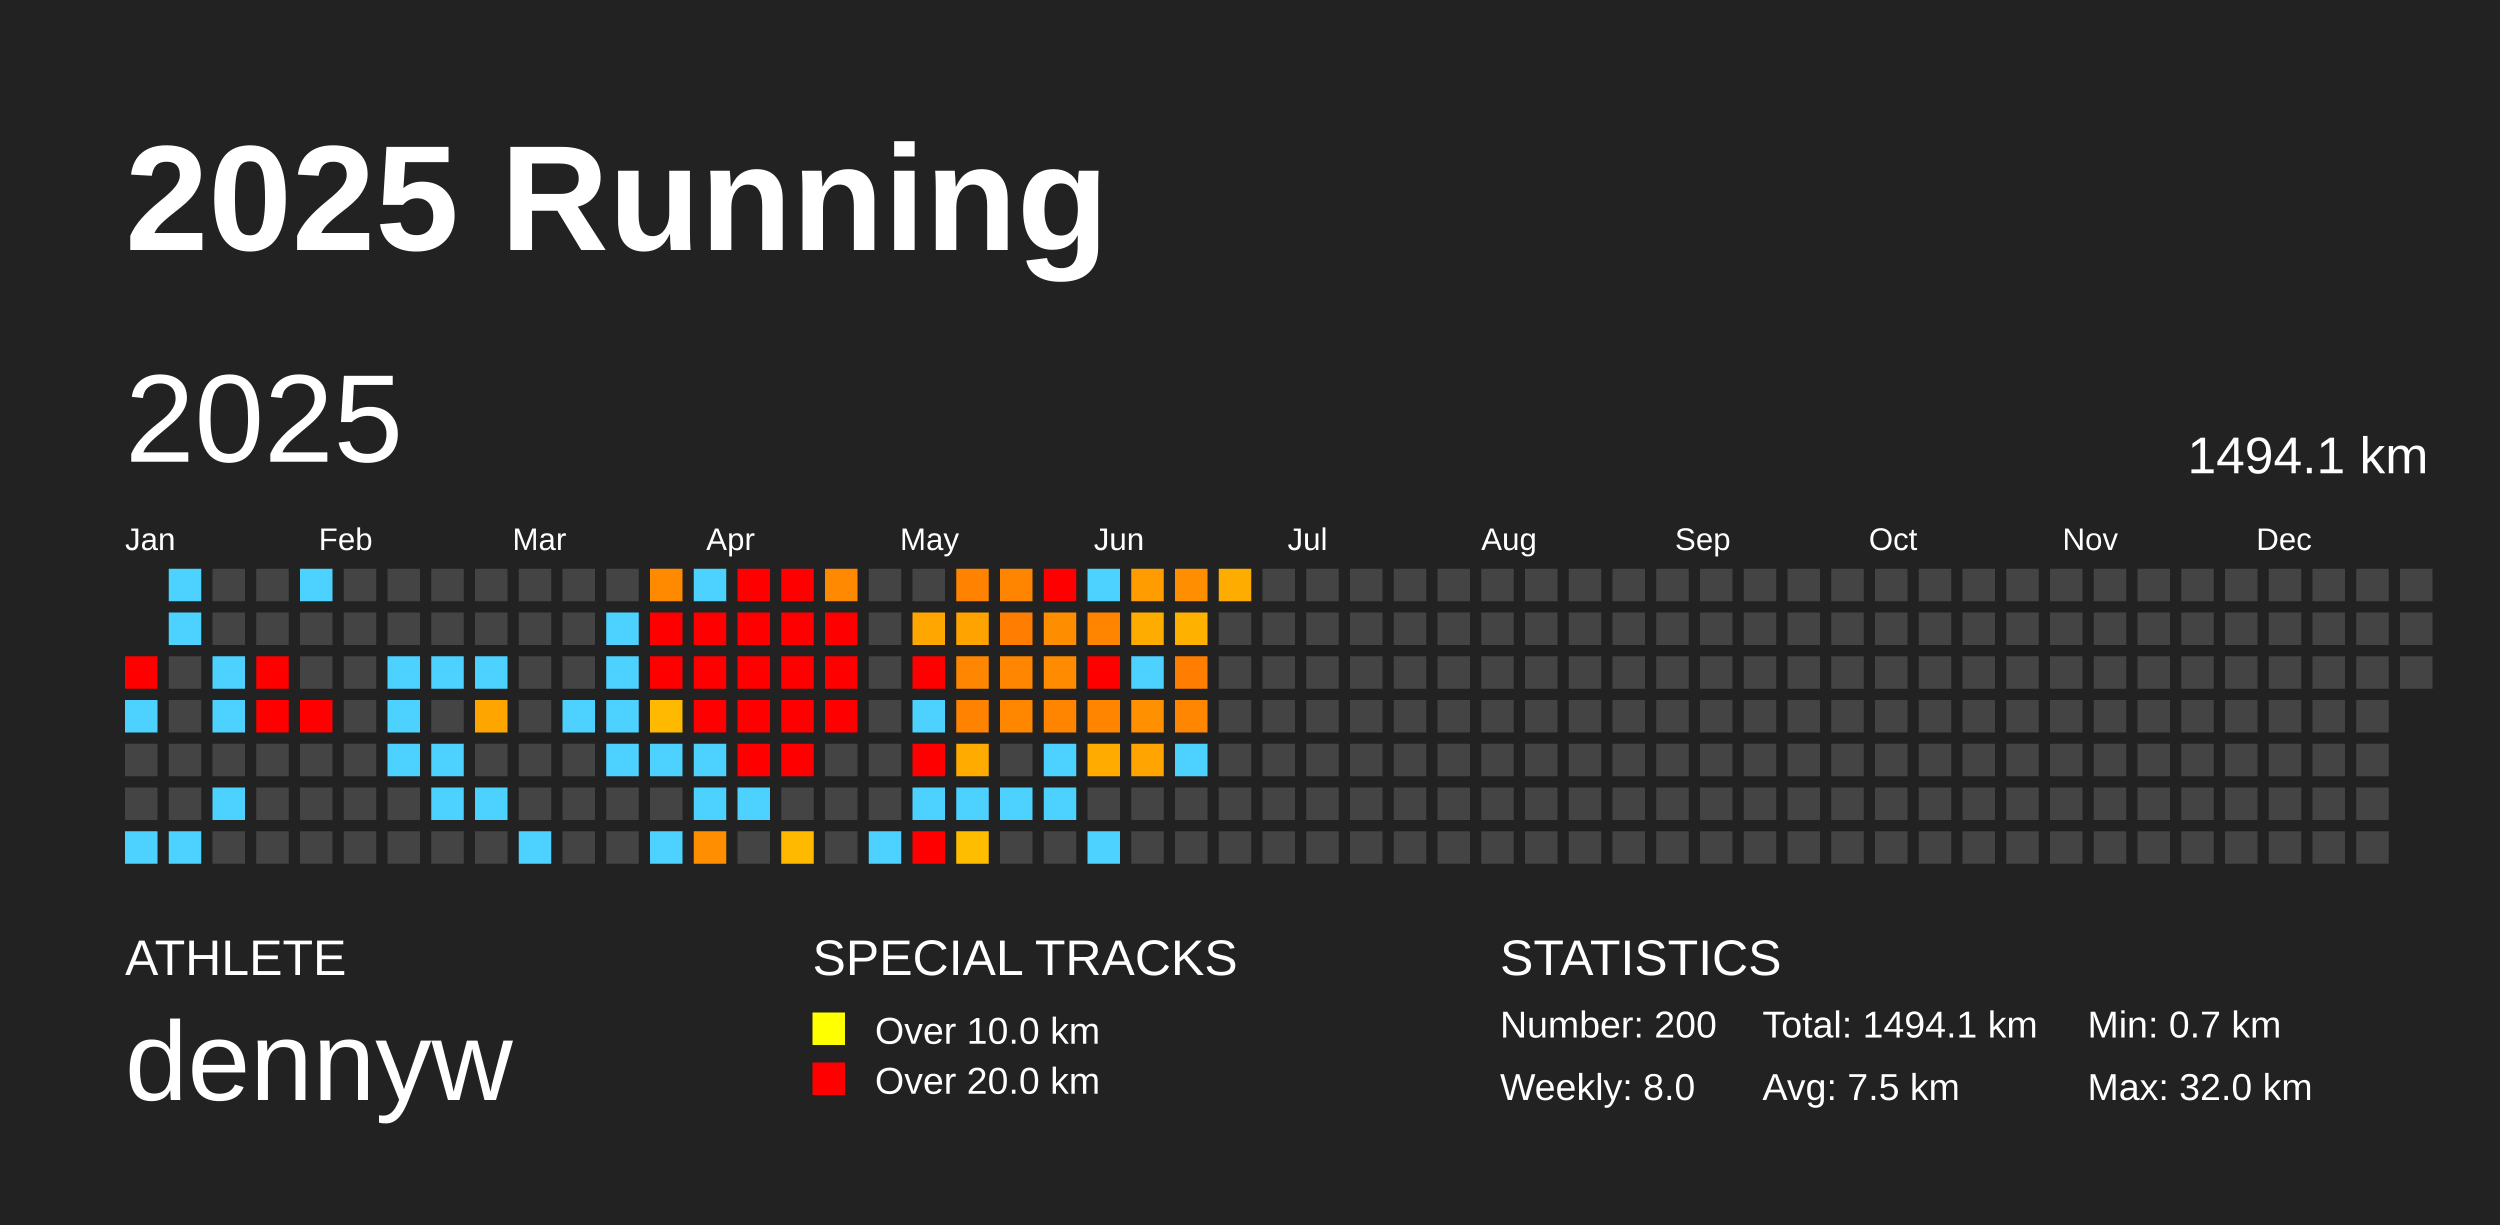
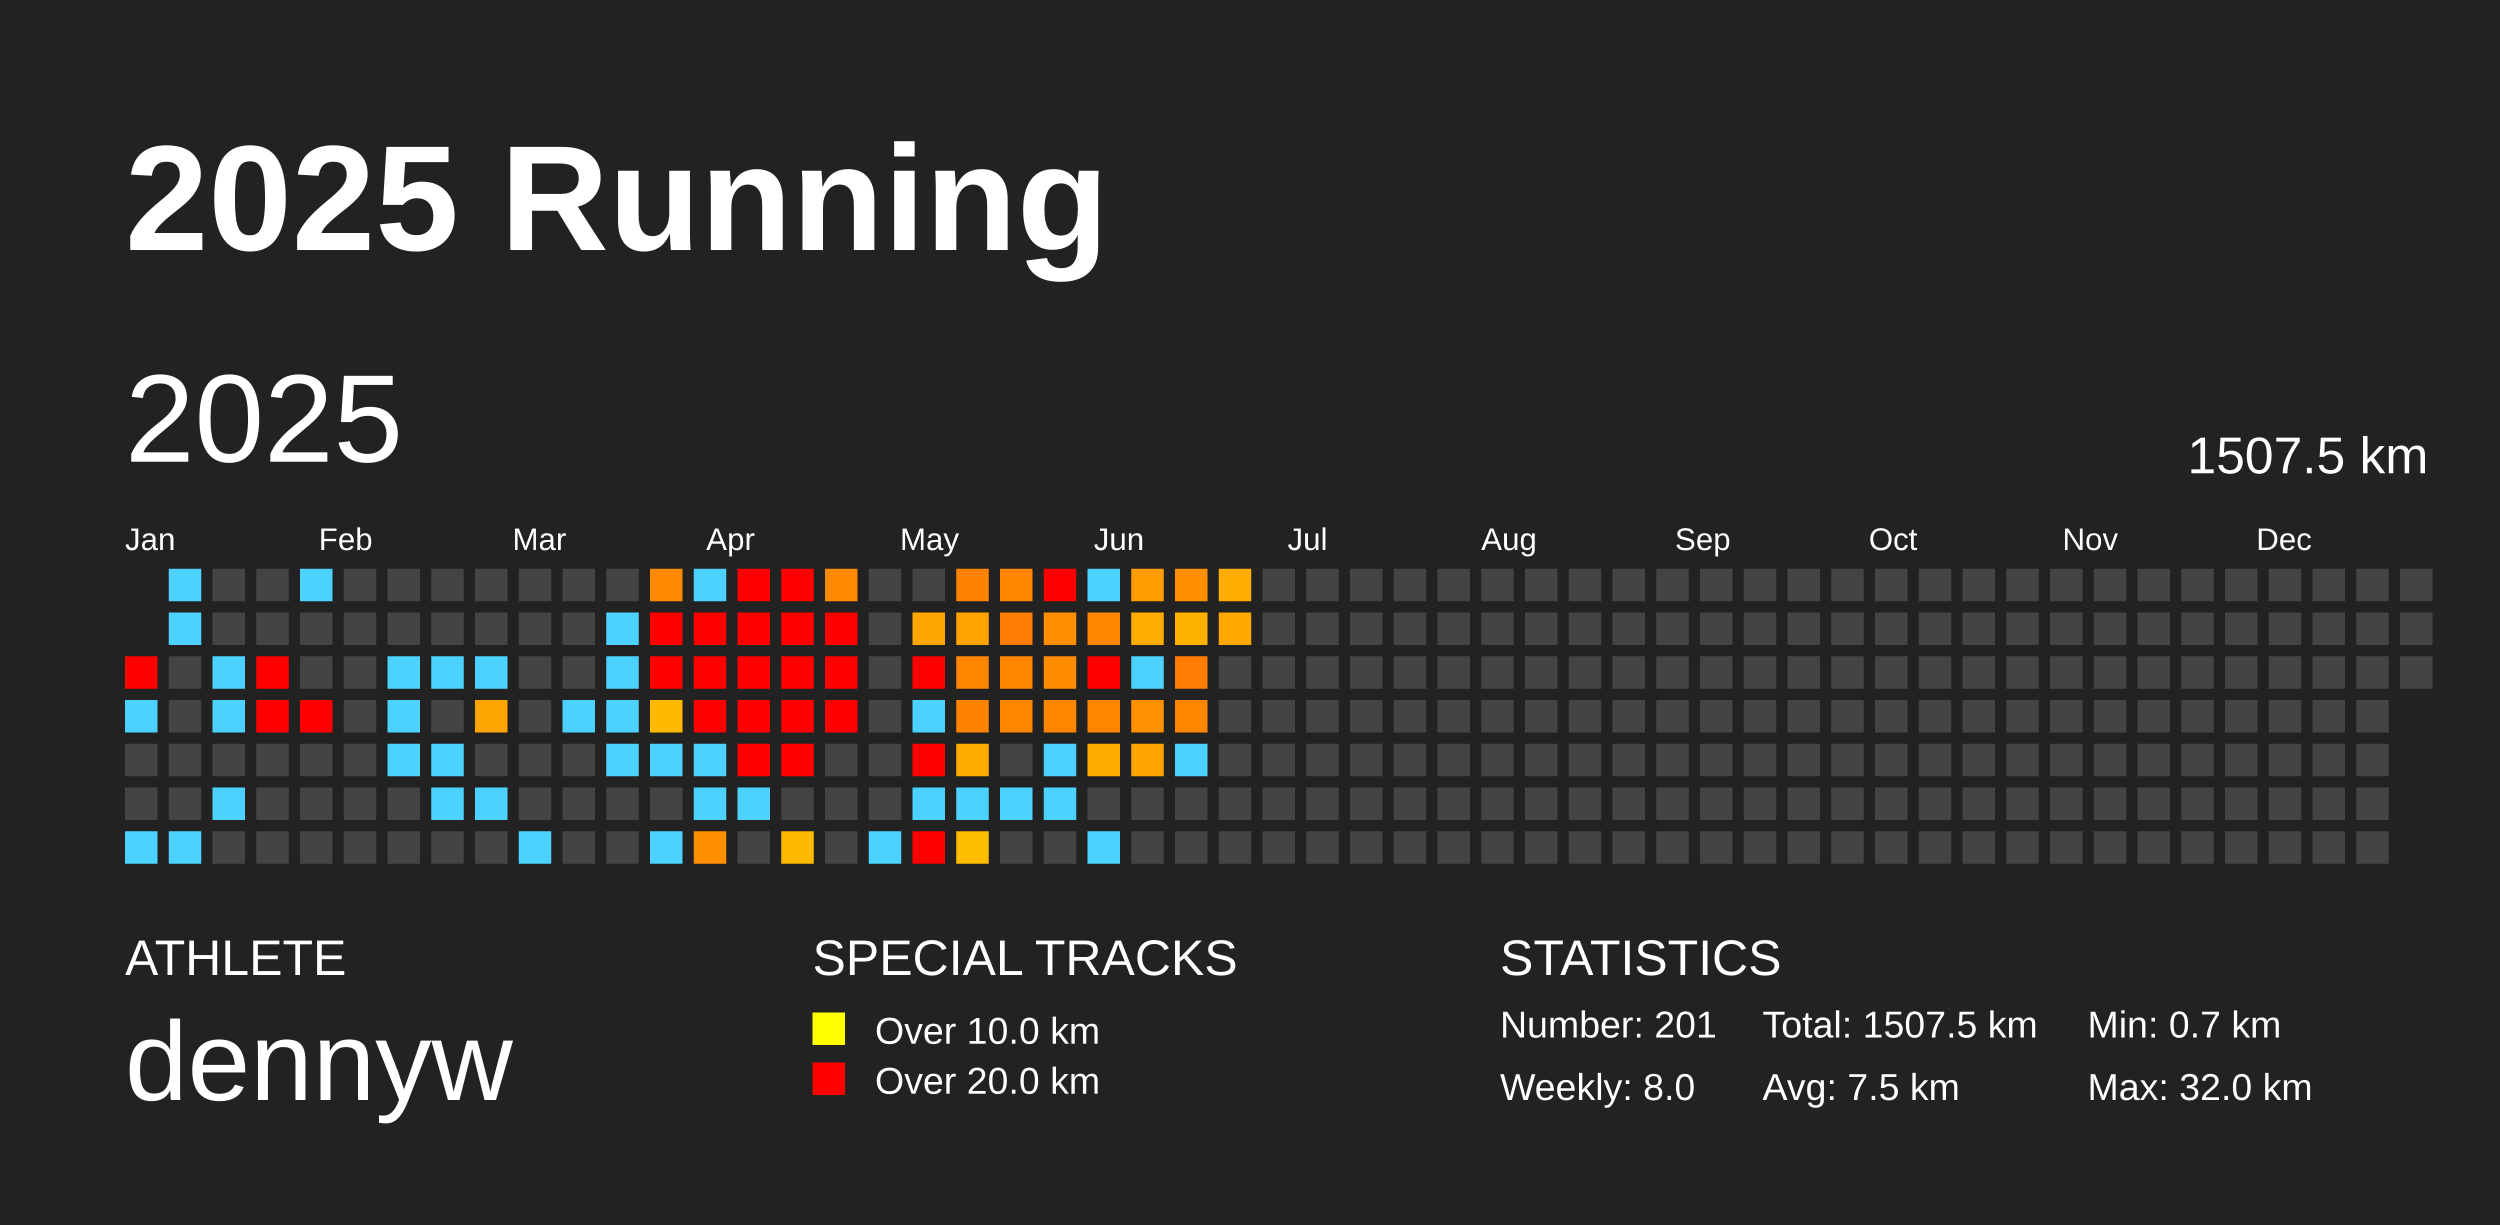
<svg xmlns="http://www.w3.org/2000/svg" baseProfile="full" height="98mm" version="1.1" viewBox="0,0,200,98" width="200mm">
  <defs />
  <rect fill="#222222" height="98" width="200" x="0" y="0" />
  <text fill="#FFFFFF" style="font-size:12px; font-family:Arial; font-weight:bold;" x="10" y="20">2025 Running</text>
  <text fill="#FFFFFF" style="font-size:4px; font-family:Arial" x="10" y="78">ATHLETE</text>
  <text fill="#FFFFFF" style="font-size:9px; font-family:Arial" x="10" y="88">dennyw</text>
  <text fill="#FFFFFF" style="font-size:4px; font-family:Arial" x="65" y="78">SPECIAL TRACKS</text>
  <rect fill="yellow" height="2.6" width="2.6" x="65" y="81" />
  <text fill="#FFFFFF" style="font-size:3px; font-family:Arial" x="70" y="83.5">Over 10.0 km</text>
  <rect fill="red" height="2.6" width="2.6" x="65" y="85" />
  <text fill="#FFFFFF" style="font-size:3px; font-family:Arial" x="70" y="87.5">Over 20.0 km</text>
  <text fill="#FFFFFF" style="font-size:4px; font-family:Arial" x="120" y="78">STATISTICS</text>
-   <text fill="#FFFFFF" style="font-size:3px; font-family:Arial" x="120" y="83">Number: 200</text>
+   <text fill="#FFFFFF" style="font-size:3px; font-family:Arial" x="120" y="83">Number: 201</text>
  <text fill="#FFFFFF" style="font-size:3px; font-family:Arial" x="120" y="88">Weekly: 8.0</text>
-   <text fill="#FFFFFF" style="font-size:3px; font-family:Arial" x="141" y="83">Total: 1494.1 km</text>
+   <text fill="#FFFFFF" style="font-size:3px; font-family:Arial" x="141" y="83">Total: 1507.5 km</text>
  <text fill="#FFFFFF" style="font-size:3px; font-family:Arial" x="141" y="88">Avg: 7.5 km</text>
  <text fill="#FFFFFF" style="font-size:3px; font-family:Arial" x="167" y="83">Min: 0.7 km</text>
  <text fill="#FFFFFF" style="font-size:3px; font-family:Arial" x="167" y="88">Max: 32.0 km</text>
  <text dominant-baseline="hanging" fill="#FFFFFF" style="font-size:10.0px; font-family:Arial;" x="10" y="30">2025</text>
-   <text dominant-baseline="hanging" fill="#FFFFFF" style="font-size:4.125px; font-family:Arial;" x="175" y="35">1494.1 km</text>
+   <text dominant-baseline="hanging" fill="#FFFFFF" style="font-size:4.125px; font-family:Arial;" x="175" y="35">1507.5 km</text>
  <text fill="#FFFFFF" style="font-size:2.5px; font-family:Arial" x="10.0" y="44">Jan</text>
  <text fill="#FFFFFF" style="font-size:2.5px; font-family:Arial" x="25.5" y="44">Feb</text>
  <text fill="#FFFFFF" style="font-size:2.5px; font-family:Arial" x="41.0" y="44">Mar</text>
  <text fill="#FFFFFF" style="font-size:2.5px; font-family:Arial" x="56.5" y="44">Apr</text>
  <text fill="#FFFFFF" style="font-size:2.5px; font-family:Arial" x="72.0" y="44">May</text>
  <text fill="#FFFFFF" style="font-size:2.5px; font-family:Arial" x="87.5" y="44">Jun</text>
  <text fill="#FFFFFF" style="font-size:2.5px; font-family:Arial" x="103.0" y="44">Jul</text>
  <text fill="#FFFFFF" style="font-size:2.5px; font-family:Arial" x="118.5" y="44">Aug</text>
  <text fill="#FFFFFF" style="font-size:2.5px; font-family:Arial" x="134.0" y="44">Sep</text>
  <text fill="#FFFFFF" style="font-size:2.5px; font-family:Arial" x="149.5" y="44">Oct</text>
  <text fill="#FFFFFF" style="font-size:2.5px; font-family:Arial" x="165.0" y="44">Nov</text>
  <text fill="#FFFFFF" style="font-size:2.5px; font-family:Arial" x="180.5" y="44">Dec</text>
  <rect fill="red" height="2.6" width="2.6" x="10.0" y="52.5" />
  <rect fill="#4dd2ff" height="2.6" width="2.6" x="10.0" y="56.0" />
  <rect fill="#444444" height="2.6" width="2.6" x="10.0" y="59.5" />
  <rect fill="#444444" height="2.6" width="2.6" x="10.0" y="63.0" />
  <rect fill="#4dd2ff" height="2.6" width="2.6" x="10.0" y="66.5" />
  <rect fill="#4dd2ff" height="2.6" width="2.6" x="13.5" y="45.5" />
  <rect fill="#4dd2ff" height="2.6" width="2.6" x="13.5" y="49.0" />
  <rect fill="#444444" height="2.6" width="2.6" x="13.5" y="52.5" />
  <rect fill="#444444" height="2.6" width="2.6" x="13.5" y="56.0" />
  <rect fill="#444444" height="2.6" width="2.6" x="13.5" y="59.5" />
  <rect fill="#444444" height="2.6" width="2.6" x="13.5" y="63.0" />
  <rect fill="#4dd2ff" height="2.6" width="2.6" x="13.5" y="66.5" />
  <rect fill="#444444" height="2.6" width="2.6" x="17.0" y="45.5" />
  <rect fill="#444444" height="2.6" width="2.6" x="17.0" y="49.0" />
  <rect fill="#4dd2ff" height="2.6" width="2.6" x="17.0" y="52.5" />
  <rect fill="#4dd2ff" height="2.6" width="2.6" x="17.0" y="56.0" />
  <rect fill="#444444" height="2.6" width="2.6" x="17.0" y="59.5" />
  <rect fill="#4dd2ff" height="2.6" width="2.6" x="17.0" y="63.0" />
  <rect fill="#444444" height="2.6" width="2.6" x="17.0" y="66.5" />
  <rect fill="#444444" height="2.6" width="2.6" x="20.5" y="45.5" />
  <rect fill="#444444" height="2.6" width="2.6" x="20.5" y="49.0" />
  <rect fill="red" height="2.6" width="2.6" x="20.5" y="52.5" />
  <rect fill="red" height="2.6" width="2.6" x="20.5" y="56.0" />
  <rect fill="#444444" height="2.6" width="2.6" x="20.5" y="59.5" />
  <rect fill="#444444" height="2.6" width="2.6" x="20.5" y="63.0" />
  <rect fill="#444444" height="2.6" width="2.6" x="20.5" y="66.5" />
  <rect fill="#4dd2ff" height="2.6" width="2.6" x="24.0" y="45.5" />
  <rect fill="#444444" height="2.6" width="2.6" x="24.0" y="49.0" />
  <rect fill="#444444" height="2.6" width="2.6" x="24.0" y="52.5" />
  <rect fill="red" height="2.6" width="2.6" x="24.0" y="56.0" />
  <rect fill="#444444" height="2.6" width="2.6" x="24.0" y="59.5" />
  <rect fill="#444444" height="2.6" width="2.6" x="24.0" y="63.0" />
  <rect fill="#444444" height="2.6" width="2.6" x="24.0" y="66.5" />
  <rect fill="#444444" height="2.6" width="2.6" x="27.5" y="45.5" />
  <rect fill="#444444" height="2.6" width="2.6" x="27.5" y="49.0" />
  <rect fill="#444444" height="2.6" width="2.6" x="27.5" y="52.5" />
  <rect fill="#444444" height="2.6" width="2.6" x="27.5" y="56.0" />
  <rect fill="#444444" height="2.6" width="2.6" x="27.5" y="59.5" />
  <rect fill="#444444" height="2.6" width="2.6" x="27.5" y="63.0" />
  <rect fill="#444444" height="2.6" width="2.6" x="27.5" y="66.5" />
  <rect fill="#444444" height="2.6" width="2.6" x="31.0" y="45.5" />
  <rect fill="#444444" height="2.6" width="2.6" x="31.0" y="49.0" />
  <rect fill="#4dd2ff" height="2.6" width="2.6" x="31.0" y="52.5" />
  <rect fill="#4dd2ff" height="2.6" width="2.6" x="31.0" y="56.0" />
  <rect fill="#4dd2ff" height="2.6" width="2.6" x="31.0" y="59.5" />
  <rect fill="#444444" height="2.6" width="2.6" x="31.0" y="63.0" />
  <rect fill="#444444" height="2.6" width="2.6" x="31.0" y="66.5" />
  <rect fill="#444444" height="2.6" width="2.6" x="34.5" y="45.5" />
  <rect fill="#444444" height="2.6" width="2.6" x="34.5" y="49.0" />
  <rect fill="#4dd2ff" height="2.6" width="2.6" x="34.5" y="52.5" />
  <rect fill="#444444" height="2.6" width="2.6" x="34.5" y="56.0" />
  <rect fill="#4dd2ff" height="2.6" width="2.6" x="34.5" y="59.5" />
  <rect fill="#4dd2ff" height="2.6" width="2.6" x="34.5" y="63.0" />
  <rect fill="#444444" height="2.6" width="2.6" x="34.5" y="66.5" />
  <rect fill="#444444" height="2.6" width="2.6" x="38.0" y="45.5" />
  <rect fill="#444444" height="2.6" width="2.6" x="38.0" y="49.0" />
  <rect fill="#4dd2ff" height="2.6" width="2.6" x="38.0" y="52.5" />
  <rect fill="#ffa500" height="2.6" width="2.6" x="38.0" y="56.0" />
  <rect fill="#444444" height="2.6" width="2.6" x="38.0" y="59.5" />
  <rect fill="#4dd2ff" height="2.6" width="2.6" x="38.0" y="63.0" />
  <rect fill="#444444" height="2.6" width="2.6" x="38.0" y="66.5" />
  <rect fill="#444444" height="2.6" width="2.6" x="41.5" y="45.5" />
  <rect fill="#444444" height="2.6" width="2.6" x="41.5" y="49.0" />
  <rect fill="#444444" height="2.6" width="2.6" x="41.5" y="52.5" />
  <rect fill="#444444" height="2.6" width="2.6" x="41.5" y="56.0" />
  <rect fill="#444444" height="2.6" width="2.6" x="41.5" y="59.5" />
  <rect fill="#444444" height="2.6" width="2.6" x="41.5" y="63.0" />
  <rect fill="#4dd2ff" height="2.6" width="2.6" x="41.5" y="66.5" />
  <rect fill="#444444" height="2.6" width="2.6" x="45.0" y="45.5" />
  <rect fill="#444444" height="2.6" width="2.6" x="45.0" y="49.0" />
  <rect fill="#444444" height="2.6" width="2.6" x="45.0" y="52.5" />
  <rect fill="#4dd2ff" height="2.6" width="2.6" x="45.0" y="56.0" />
  <rect fill="#444444" height="2.6" width="2.6" x="45.0" y="59.5" />
  <rect fill="#444444" height="2.6" width="2.6" x="45.0" y="63.0" />
  <rect fill="#444444" height="2.6" width="2.6" x="45.0" y="66.5" />
  <rect fill="#444444" height="2.6" width="2.6" x="48.5" y="45.5" />
  <rect fill="#4dd2ff" height="2.6" width="2.6" x="48.5" y="49.0" />
  <rect fill="#4dd2ff" height="2.6" width="2.6" x="48.5" y="52.5" />
  <rect fill="#4dd2ff" height="2.6" width="2.6" x="48.5" y="56.0" />
  <rect fill="#4dd2ff" height="2.6" width="2.6" x="48.5" y="59.5" />
  <rect fill="#444444" height="2.6" width="2.6" x="48.5" y="63.0" />
  <rect fill="#444444" height="2.6" width="2.6" x="48.5" y="66.5" />
  <rect fill="#ff8a00" height="2.6" width="2.6" x="52.0" y="45.5" />
  <rect fill="red" height="2.6" width="2.6" x="52.0" y="49.0" />
  <rect fill="red" height="2.6" width="2.6" x="52.0" y="52.5" />
  <rect fill="#ffb900" height="2.6" width="2.6" x="52.0" y="56.0" />
  <rect fill="#4dd2ff" height="2.6" width="2.6" x="52.0" y="59.5" />
  <rect fill="#444444" height="2.6" width="2.6" x="52.0" y="63.0" />
  <rect fill="#4dd2ff" height="2.6" width="2.6" x="52.0" y="66.5" />
  <rect fill="#4dd2ff" height="2.6" width="2.6" x="55.5" y="45.5" />
  <rect fill="red" height="2.6" width="2.6" x="55.5" y="49.0" />
  <rect fill="red" height="2.6" width="2.6" x="55.5" y="52.5" />
  <rect fill="red" height="2.6" width="2.6" x="55.5" y="56.0" />
  <rect fill="#4dd2ff" height="2.6" width="2.6" x="55.5" y="59.5" />
  <rect fill="#4dd2ff" height="2.6" width="2.6" x="55.5" y="63.0" />
  <rect fill="#ff8f00" height="2.6" width="2.6" x="55.5" y="66.5" />
  <rect fill="red" height="2.6" width="2.6" x="59.0" y="45.5" />
  <rect fill="red" height="2.6" width="2.6" x="59.0" y="49.0" />
  <rect fill="red" height="2.6" width="2.6" x="59.0" y="52.5" />
  <rect fill="red" height="2.6" width="2.6" x="59.0" y="56.0" />
  <rect fill="red" height="2.6" width="2.6" x="59.0" y="59.5" />
  <rect fill="#4dd2ff" height="2.6" width="2.6" x="59.0" y="63.0" />
  <rect fill="#444444" height="2.6" width="2.6" x="59.0" y="66.5" />
  <rect fill="red" height="2.6" width="2.6" x="62.5" y="45.5" />
  <rect fill="red" height="2.6" width="2.6" x="62.5" y="49.0" />
  <rect fill="red" height="2.6" width="2.6" x="62.5" y="52.5" />
  <rect fill="red" height="2.6" width="2.6" x="62.5" y="56.0" />
  <rect fill="red" height="2.6" width="2.6" x="62.5" y="59.5" />
  <rect fill="#444444" height="2.6" width="2.6" x="62.5" y="63.0" />
  <rect fill="#ffba00" height="2.6" width="2.6" x="62.5" y="66.5" />
  <rect fill="#ff8900" height="2.6" width="2.6" x="66.0" y="45.5" />
  <rect fill="red" height="2.6" width="2.6" x="66.0" y="49.0" />
  <rect fill="red" height="2.6" width="2.6" x="66.0" y="52.5" />
  <rect fill="red" height="2.6" width="2.6" x="66.0" y="56.0" />
  <rect fill="#444444" height="2.6" width="2.6" x="66.0" y="59.5" />
  <rect fill="#444444" height="2.6" width="2.6" x="66.0" y="63.0" />
  <rect fill="#444444" height="2.6" width="2.6" x="66.0" y="66.5" />
  <rect fill="#444444" height="2.6" width="2.6" x="69.5" y="45.5" />
  <rect fill="#444444" height="2.6" width="2.6" x="69.5" y="49.0" />
  <rect fill="#444444" height="2.6" width="2.6" x="69.5" y="52.5" />
  <rect fill="#444444" height="2.6" width="2.6" x="69.5" y="56.0" />
  <rect fill="#444444" height="2.6" width="2.6" x="69.5" y="59.5" />
  <rect fill="#444444" height="2.6" width="2.6" x="69.5" y="63.0" />
  <rect fill="#4dd2ff" height="2.6" width="2.6" x="69.5" y="66.5" />
  <rect fill="#444444" height="2.6" width="2.6" x="73.0" y="45.5" />
  <rect fill="#ffa600" height="2.6" width="2.6" x="73.0" y="49.0" />
  <rect fill="red" height="2.6" width="2.6" x="73.0" y="52.5" />
  <rect fill="#4dd2ff" height="2.6" width="2.6" x="73.0" y="56.0" />
  <rect fill="red" height="2.6" width="2.6" x="73.0" y="59.5" />
  <rect fill="#4dd2ff" height="2.6" width="2.6" x="73.0" y="63.0" />
  <rect fill="red" height="2.6" width="2.6" x="73.0" y="66.5" />
  <rect fill="#ff8200" height="2.6" width="2.6" x="76.5" y="45.5" />
  <rect fill="#ffa300" height="2.6" width="2.6" x="76.5" y="49.0" />
  <rect fill="#ff8600" height="2.6" width="2.6" x="76.5" y="52.5" />
  <rect fill="#ff8200" height="2.6" width="2.6" x="76.5" y="56.0" />
  <rect fill="#ffab00" height="2.6" width="2.6" x="76.5" y="59.5" />
  <rect fill="#4dd2ff" height="2.6" width="2.6" x="76.5" y="63.0" />
  <rect fill="#ffbd00" height="2.6" width="2.6" x="76.5" y="66.5" />
  <rect fill="#ff8400" height="2.6" width="2.6" x="80.0" y="45.5" />
  <rect fill="#ff7d00" height="2.6" width="2.6" x="80.0" y="49.0" />
  <rect fill="#ff8600" height="2.6" width="2.6" x="80.0" y="52.5" />
  <rect fill="#ff8700" height="2.6" width="2.6" x="80.0" y="56.0" />
  <rect fill="#444444" height="2.6" width="2.6" x="80.0" y="59.5" />
  <rect fill="#4dd2ff" height="2.6" width="2.6" x="80.0" y="63.0" />
  <rect fill="#444444" height="2.6" width="2.6" x="80.0" y="66.5" />
  <rect fill="red" height="2.6" width="2.6" x="83.5" y="45.5" />
  <rect fill="#ff8d00" height="2.6" width="2.6" x="83.5" y="49.0" />
  <rect fill="#ff8c00" height="2.6" width="2.6" x="83.5" y="52.5" />
  <rect fill="#ff8400" height="2.6" width="2.6" x="83.5" y="56.0" />
  <rect fill="#4dd2ff" height="2.6" width="2.6" x="83.5" y="59.5" />
  <rect fill="#4dd2ff" height="2.6" width="2.6" x="83.5" y="63.0" />
  <rect fill="#444444" height="2.6" width="2.6" x="83.5" y="66.5" />
  <rect fill="#4dd2ff" height="2.6" width="2.6" x="87.0" y="45.5" />
  <rect fill="#ff8400" height="2.6" width="2.6" x="87.0" y="49.0" />
  <rect fill="red" height="2.6" width="2.6" x="87.0" y="52.5" />
  <rect fill="#ff8500" height="2.6" width="2.6" x="87.0" y="56.0" />
  <rect fill="#ffab00" height="2.6" width="2.6" x="87.0" y="59.5" />
  <rect fill="#444444" height="2.6" width="2.6" x="87.0" y="63.0" />
  <rect fill="#4dd2ff" height="2.6" width="2.6" x="87.0" y="66.5" />
  <rect fill="#ff9d00" height="2.6" width="2.6" x="90.5" y="45.5" />
  <rect fill="#ffac00" height="2.6" width="2.6" x="90.5" y="49.0" />
  <rect fill="#4dd2ff" height="2.6" width="2.6" x="90.5" y="52.5" />
  <rect fill="#ff9000" height="2.6" width="2.6" x="90.5" y="56.0" />
  <rect fill="#ffa400" height="2.6" width="2.6" x="90.5" y="59.5" />
  <rect fill="#444444" height="2.6" width="2.6" x="90.5" y="63.0" />
  <rect fill="#444444" height="2.6" width="2.6" x="90.5" y="66.5" />
  <rect fill="#ff8e00" height="2.6" width="2.6" x="94.0" y="45.5" />
  <rect fill="#ffb100" height="2.6" width="2.6" x="94.0" y="49.0" />
  <rect fill="#ff7d00" height="2.6" width="2.6" x="94.0" y="52.5" />
  <rect fill="#ff8600" height="2.6" width="2.6" x="94.0" y="56.0" />
  <rect fill="#4dd2ff" height="2.6" width="2.6" x="94.0" y="59.5" />
  <rect fill="#444444" height="2.6" width="2.6" x="94.0" y="63.0" />
  <rect fill="#444444" height="2.6" width="2.6" x="94.0" y="66.5" />
  <rect fill="#ffac00" height="2.6" width="2.6" x="97.5" y="45.5" />
-   <rect fill="#444444" height="2.6" width="2.6" x="97.5" y="49.0" />
+   <rect fill="#ffa900" height="2.6" width="2.6" x="97.5" y="49.0" />
  <rect fill="#444444" height="2.6" width="2.6" x="97.5" y="52.5" />
  <rect fill="#444444" height="2.6" width="2.6" x="97.5" y="56.0" />
  <rect fill="#444444" height="2.6" width="2.6" x="97.5" y="59.5" />
  <rect fill="#444444" height="2.6" width="2.6" x="97.5" y="63.0" />
  <rect fill="#444444" height="2.6" width="2.6" x="97.5" y="66.5" />
  <rect fill="#444444" height="2.6" width="2.6" x="101.0" y="45.5" />
  <rect fill="#444444" height="2.6" width="2.6" x="101.0" y="49.0" />
  <rect fill="#444444" height="2.6" width="2.6" x="101.0" y="52.5" />
  <rect fill="#444444" height="2.6" width="2.6" x="101.0" y="56.0" />
  <rect fill="#444444" height="2.6" width="2.6" x="101.0" y="59.5" />
  <rect fill="#444444" height="2.6" width="2.6" x="101.0" y="63.0" />
  <rect fill="#444444" height="2.6" width="2.6" x="101.0" y="66.5" />
  <rect fill="#444444" height="2.6" width="2.6" x="104.5" y="45.5" />
  <rect fill="#444444" height="2.6" width="2.6" x="104.5" y="49.0" />
  <rect fill="#444444" height="2.6" width="2.6" x="104.5" y="52.5" />
  <rect fill="#444444" height="2.6" width="2.6" x="104.5" y="56.0" />
  <rect fill="#444444" height="2.6" width="2.6" x="104.5" y="59.5" />
  <rect fill="#444444" height="2.6" width="2.6" x="104.5" y="63.0" />
  <rect fill="#444444" height="2.6" width="2.6" x="104.5" y="66.5" />
  <rect fill="#444444" height="2.6" width="2.6" x="108.0" y="45.5" />
  <rect fill="#444444" height="2.6" width="2.6" x="108.0" y="49.0" />
  <rect fill="#444444" height="2.6" width="2.6" x="108.0" y="52.5" />
  <rect fill="#444444" height="2.6" width="2.6" x="108.0" y="56.0" />
  <rect fill="#444444" height="2.6" width="2.6" x="108.0" y="59.5" />
  <rect fill="#444444" height="2.6" width="2.6" x="108.0" y="63.0" />
  <rect fill="#444444" height="2.6" width="2.6" x="108.0" y="66.5" />
  <rect fill="#444444" height="2.6" width="2.6" x="111.5" y="45.5" />
  <rect fill="#444444" height="2.6" width="2.6" x="111.5" y="49.0" />
  <rect fill="#444444" height="2.6" width="2.6" x="111.5" y="52.5" />
  <rect fill="#444444" height="2.6" width="2.6" x="111.5" y="56.0" />
  <rect fill="#444444" height="2.6" width="2.6" x="111.5" y="59.5" />
  <rect fill="#444444" height="2.6" width="2.6" x="111.5" y="63.0" />
  <rect fill="#444444" height="2.6" width="2.6" x="111.5" y="66.5" />
  <rect fill="#444444" height="2.6" width="2.6" x="115.0" y="45.5" />
  <rect fill="#444444" height="2.6" width="2.6" x="115.0" y="49.0" />
  <rect fill="#444444" height="2.6" width="2.6" x="115.0" y="52.5" />
  <rect fill="#444444" height="2.6" width="2.6" x="115.0" y="56.0" />
  <rect fill="#444444" height="2.6" width="2.6" x="115.0" y="59.5" />
  <rect fill="#444444" height="2.6" width="2.6" x="115.0" y="63.0" />
  <rect fill="#444444" height="2.6" width="2.6" x="115.0" y="66.5" />
  <rect fill="#444444" height="2.6" width="2.6" x="118.5" y="45.5" />
  <rect fill="#444444" height="2.6" width="2.6" x="118.5" y="49.0" />
  <rect fill="#444444" height="2.6" width="2.6" x="118.5" y="52.5" />
  <rect fill="#444444" height="2.6" width="2.6" x="118.5" y="56.0" />
  <rect fill="#444444" height="2.6" width="2.6" x="118.5" y="59.5" />
  <rect fill="#444444" height="2.6" width="2.6" x="118.5" y="63.0" />
  <rect fill="#444444" height="2.6" width="2.6" x="118.5" y="66.5" />
  <rect fill="#444444" height="2.6" width="2.6" x="122.0" y="45.5" />
  <rect fill="#444444" height="2.6" width="2.6" x="122.0" y="49.0" />
  <rect fill="#444444" height="2.6" width="2.6" x="122.0" y="52.5" />
  <rect fill="#444444" height="2.6" width="2.6" x="122.0" y="56.0" />
  <rect fill="#444444" height="2.6" width="2.6" x="122.0" y="59.5" />
  <rect fill="#444444" height="2.6" width="2.6" x="122.0" y="63.0" />
  <rect fill="#444444" height="2.6" width="2.6" x="122.0" y="66.5" />
  <rect fill="#444444" height="2.6" width="2.6" x="125.5" y="45.5" />
  <rect fill="#444444" height="2.6" width="2.6" x="125.5" y="49.0" />
  <rect fill="#444444" height="2.6" width="2.6" x="125.5" y="52.5" />
  <rect fill="#444444" height="2.6" width="2.6" x="125.5" y="56.0" />
  <rect fill="#444444" height="2.6" width="2.6" x="125.5" y="59.5" />
  <rect fill="#444444" height="2.6" width="2.6" x="125.5" y="63.0" />
  <rect fill="#444444" height="2.6" width="2.6" x="125.5" y="66.5" />
  <rect fill="#444444" height="2.6" width="2.6" x="129.0" y="45.5" />
  <rect fill="#444444" height="2.6" width="2.6" x="129.0" y="49.0" />
  <rect fill="#444444" height="2.6" width="2.6" x="129.0" y="52.5" />
  <rect fill="#444444" height="2.6" width="2.6" x="129.0" y="56.0" />
  <rect fill="#444444" height="2.6" width="2.6" x="129.0" y="59.5" />
  <rect fill="#444444" height="2.6" width="2.6" x="129.0" y="63.0" />
  <rect fill="#444444" height="2.6" width="2.6" x="129.0" y="66.5" />
  <rect fill="#444444" height="2.6" width="2.6" x="132.5" y="45.5" />
  <rect fill="#444444" height="2.6" width="2.6" x="132.5" y="49.0" />
  <rect fill="#444444" height="2.6" width="2.6" x="132.5" y="52.5" />
  <rect fill="#444444" height="2.6" width="2.6" x="132.5" y="56.0" />
  <rect fill="#444444" height="2.6" width="2.6" x="132.5" y="59.5" />
  <rect fill="#444444" height="2.6" width="2.6" x="132.5" y="63.0" />
  <rect fill="#444444" height="2.6" width="2.6" x="132.5" y="66.5" />
  <rect fill="#444444" height="2.6" width="2.6" x="136.0" y="45.5" />
  <rect fill="#444444" height="2.6" width="2.6" x="136.0" y="49.0" />
  <rect fill="#444444" height="2.6" width="2.6" x="136.0" y="52.5" />
  <rect fill="#444444" height="2.6" width="2.6" x="136.0" y="56.0" />
  <rect fill="#444444" height="2.6" width="2.6" x="136.0" y="59.5" />
  <rect fill="#444444" height="2.6" width="2.6" x="136.0" y="63.0" />
  <rect fill="#444444" height="2.6" width="2.6" x="136.0" y="66.5" />
  <rect fill="#444444" height="2.6" width="2.6" x="139.5" y="45.5" />
  <rect fill="#444444" height="2.6" width="2.6" x="139.5" y="49.0" />
  <rect fill="#444444" height="2.6" width="2.6" x="139.5" y="52.5" />
  <rect fill="#444444" height="2.6" width="2.6" x="139.5" y="56.0" />
  <rect fill="#444444" height="2.6" width="2.6" x="139.5" y="59.5" />
  <rect fill="#444444" height="2.6" width="2.6" x="139.5" y="63.0" />
  <rect fill="#444444" height="2.6" width="2.6" x="139.5" y="66.5" />
  <rect fill="#444444" height="2.6" width="2.6" x="143.0" y="45.5" />
  <rect fill="#444444" height="2.6" width="2.6" x="143.0" y="49.0" />
  <rect fill="#444444" height="2.6" width="2.6" x="143.0" y="52.5" />
  <rect fill="#444444" height="2.6" width="2.6" x="143.0" y="56.0" />
  <rect fill="#444444" height="2.6" width="2.6" x="143.0" y="59.5" />
  <rect fill="#444444" height="2.6" width="2.6" x="143.0" y="63.0" />
  <rect fill="#444444" height="2.6" width="2.6" x="143.0" y="66.5" />
  <rect fill="#444444" height="2.6" width="2.6" x="146.5" y="45.5" />
  <rect fill="#444444" height="2.6" width="2.6" x="146.5" y="49.0" />
  <rect fill="#444444" height="2.6" width="2.6" x="146.5" y="52.5" />
  <rect fill="#444444" height="2.6" width="2.6" x="146.5" y="56.0" />
  <rect fill="#444444" height="2.6" width="2.6" x="146.5" y="59.5" />
  <rect fill="#444444" height="2.6" width="2.6" x="146.5" y="63.0" />
  <rect fill="#444444" height="2.6" width="2.6" x="146.5" y="66.5" />
  <rect fill="#444444" height="2.6" width="2.6" x="150.0" y="45.5" />
  <rect fill="#444444" height="2.6" width="2.6" x="150.0" y="49.0" />
  <rect fill="#444444" height="2.6" width="2.6" x="150.0" y="52.5" />
  <rect fill="#444444" height="2.6" width="2.6" x="150.0" y="56.0" />
  <rect fill="#444444" height="2.6" width="2.6" x="150.0" y="59.5" />
  <rect fill="#444444" height="2.6" width="2.6" x="150.0" y="63.0" />
  <rect fill="#444444" height="2.6" width="2.6" x="150.0" y="66.5" />
  <rect fill="#444444" height="2.6" width="2.6" x="153.5" y="45.5" />
  <rect fill="#444444" height="2.6" width="2.6" x="153.5" y="49.0" />
  <rect fill="#444444" height="2.6" width="2.6" x="153.5" y="52.5" />
  <rect fill="#444444" height="2.6" width="2.6" x="153.5" y="56.0" />
  <rect fill="#444444" height="2.6" width="2.6" x="153.5" y="59.5" />
  <rect fill="#444444" height="2.6" width="2.6" x="153.5" y="63.0" />
  <rect fill="#444444" height="2.6" width="2.6" x="153.5" y="66.5" />
  <rect fill="#444444" height="2.6" width="2.6" x="157.0" y="45.5" />
  <rect fill="#444444" height="2.6" width="2.6" x="157.0" y="49.0" />
  <rect fill="#444444" height="2.6" width="2.6" x="157.0" y="52.5" />
  <rect fill="#444444" height="2.6" width="2.6" x="157.0" y="56.0" />
  <rect fill="#444444" height="2.6" width="2.6" x="157.0" y="59.5" />
  <rect fill="#444444" height="2.6" width="2.6" x="157.0" y="63.0" />
  <rect fill="#444444" height="2.6" width="2.6" x="157.0" y="66.5" />
  <rect fill="#444444" height="2.6" width="2.6" x="160.5" y="45.5" />
  <rect fill="#444444" height="2.6" width="2.6" x="160.5" y="49.0" />
  <rect fill="#444444" height="2.6" width="2.6" x="160.5" y="52.5" />
  <rect fill="#444444" height="2.6" width="2.6" x="160.5" y="56.0" />
  <rect fill="#444444" height="2.6" width="2.6" x="160.5" y="59.5" />
  <rect fill="#444444" height="2.6" width="2.6" x="160.5" y="63.0" />
  <rect fill="#444444" height="2.6" width="2.6" x="160.5" y="66.5" />
  <rect fill="#444444" height="2.6" width="2.6" x="164.0" y="45.5" />
  <rect fill="#444444" height="2.6" width="2.6" x="164.0" y="49.0" />
  <rect fill="#444444" height="2.6" width="2.6" x="164.0" y="52.5" />
  <rect fill="#444444" height="2.6" width="2.6" x="164.0" y="56.0" />
  <rect fill="#444444" height="2.6" width="2.6" x="164.0" y="59.5" />
  <rect fill="#444444" height="2.6" width="2.6" x="164.0" y="63.0" />
  <rect fill="#444444" height="2.6" width="2.6" x="164.0" y="66.5" />
  <rect fill="#444444" height="2.6" width="2.6" x="167.5" y="45.5" />
  <rect fill="#444444" height="2.6" width="2.6" x="167.5" y="49.0" />
  <rect fill="#444444" height="2.6" width="2.6" x="167.5" y="52.5" />
  <rect fill="#444444" height="2.6" width="2.6" x="167.5" y="56.0" />
  <rect fill="#444444" height="2.6" width="2.6" x="167.5" y="59.5" />
  <rect fill="#444444" height="2.6" width="2.6" x="167.5" y="63.0" />
  <rect fill="#444444" height="2.6" width="2.6" x="167.5" y="66.5" />
  <rect fill="#444444" height="2.6" width="2.6" x="171.0" y="45.5" />
  <rect fill="#444444" height="2.6" width="2.6" x="171.0" y="49.0" />
  <rect fill="#444444" height="2.6" width="2.6" x="171.0" y="52.5" />
  <rect fill="#444444" height="2.6" width="2.6" x="171.0" y="56.0" />
  <rect fill="#444444" height="2.6" width="2.6" x="171.0" y="59.5" />
  <rect fill="#444444" height="2.6" width="2.6" x="171.0" y="63.0" />
  <rect fill="#444444" height="2.6" width="2.6" x="171.0" y="66.5" />
  <rect fill="#444444" height="2.6" width="2.6" x="174.5" y="45.5" />
  <rect fill="#444444" height="2.6" width="2.6" x="174.5" y="49.0" />
  <rect fill="#444444" height="2.6" width="2.6" x="174.5" y="52.5" />
  <rect fill="#444444" height="2.6" width="2.6" x="174.5" y="56.0" />
  <rect fill="#444444" height="2.6" width="2.6" x="174.5" y="59.5" />
  <rect fill="#444444" height="2.6" width="2.6" x="174.5" y="63.0" />
  <rect fill="#444444" height="2.6" width="2.6" x="174.5" y="66.5" />
  <rect fill="#444444" height="2.6" width="2.6" x="178.0" y="45.5" />
  <rect fill="#444444" height="2.6" width="2.6" x="178.0" y="49.0" />
  <rect fill="#444444" height="2.6" width="2.6" x="178.0" y="52.5" />
  <rect fill="#444444" height="2.6" width="2.6" x="178.0" y="56.0" />
  <rect fill="#444444" height="2.6" width="2.6" x="178.0" y="59.5" />
  <rect fill="#444444" height="2.6" width="2.6" x="178.0" y="63.0" />
  <rect fill="#444444" height="2.6" width="2.6" x="178.0" y="66.5" />
  <rect fill="#444444" height="2.6" width="2.6" x="181.5" y="45.5" />
  <rect fill="#444444" height="2.6" width="2.6" x="181.5" y="49.0" />
  <rect fill="#444444" height="2.6" width="2.6" x="181.5" y="52.5" />
  <rect fill="#444444" height="2.6" width="2.6" x="181.5" y="56.0" />
  <rect fill="#444444" height="2.6" width="2.6" x="181.5" y="59.5" />
  <rect fill="#444444" height="2.6" width="2.6" x="181.5" y="63.0" />
  <rect fill="#444444" height="2.6" width="2.6" x="181.5" y="66.5" />
  <rect fill="#444444" height="2.6" width="2.6" x="185.0" y="45.5" />
  <rect fill="#444444" height="2.6" width="2.6" x="185.0" y="49.0" />
  <rect fill="#444444" height="2.6" width="2.6" x="185.0" y="52.5" />
  <rect fill="#444444" height="2.6" width="2.6" x="185.0" y="56.0" />
  <rect fill="#444444" height="2.6" width="2.6" x="185.0" y="59.5" />
  <rect fill="#444444" height="2.6" width="2.6" x="185.0" y="63.0" />
  <rect fill="#444444" height="2.6" width="2.6" x="185.0" y="66.5" />
  <rect fill="#444444" height="2.6" width="2.6" x="188.5" y="45.5" />
  <rect fill="#444444" height="2.6" width="2.6" x="188.5" y="49.0" />
  <rect fill="#444444" height="2.6" width="2.6" x="188.5" y="52.5" />
  <rect fill="#444444" height="2.6" width="2.6" x="188.5" y="56.0" />
  <rect fill="#444444" height="2.6" width="2.6" x="188.5" y="59.5" />
  <rect fill="#444444" height="2.6" width="2.6" x="188.5" y="63.0" />
  <rect fill="#444444" height="2.6" width="2.6" x="188.5" y="66.5" />
  <rect fill="#444444" height="2.6" width="2.6" x="192.0" y="45.5" />
  <rect fill="#444444" height="2.6" width="2.6" x="192.0" y="49.0" />
  <rect fill="#444444" height="2.6" width="2.6" x="192.0" y="52.5" />
</svg>
